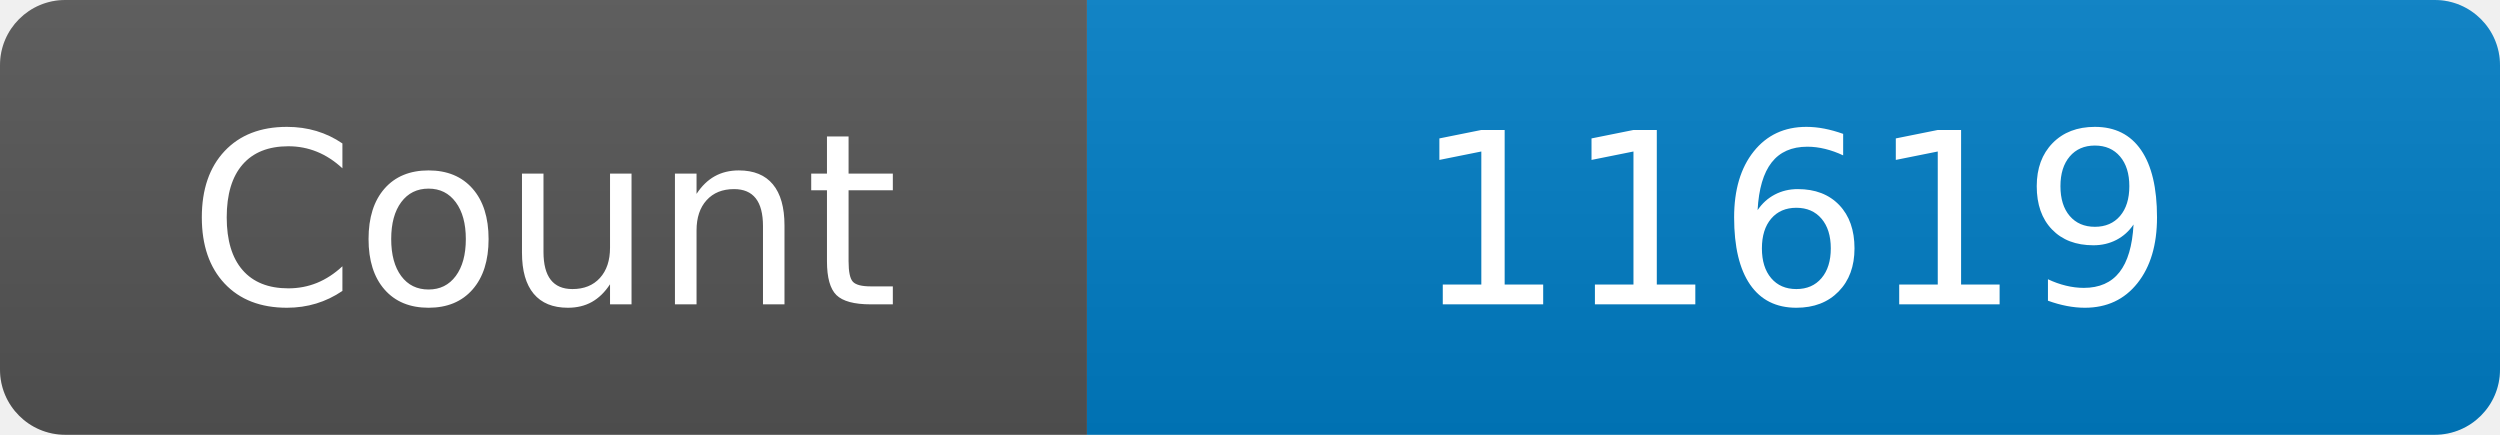
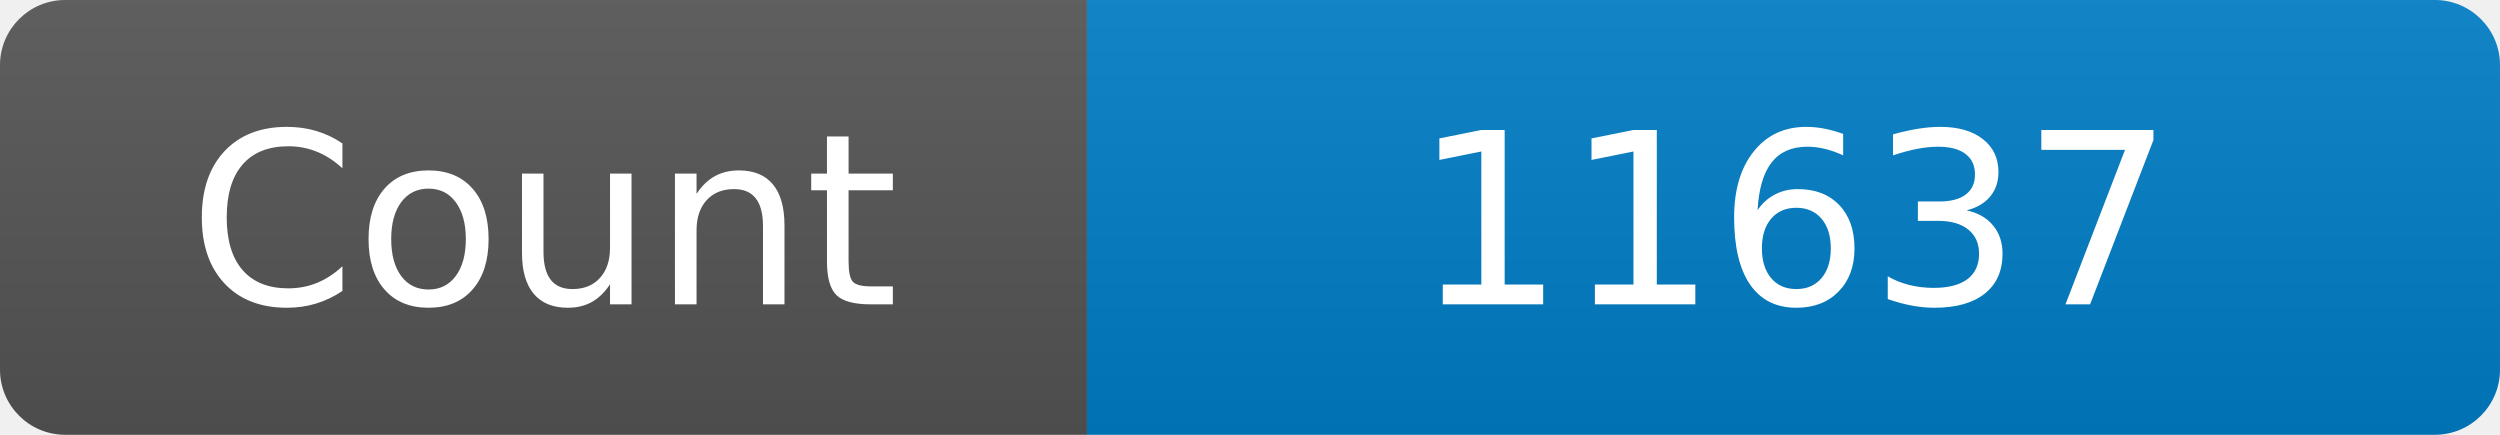
<svg xmlns="http://www.w3.org/2000/svg" width="115" height="20" role="img" aria-label="Maintained?: yes">
  <linearGradient id="s" x2="0" y2="100%">
    <stop offset="0" stop-color="#bbb" stop-opacity=".1" />
    <stop offset="1" stop-opacity=".1" />
  </linearGradient>
  <clipPath id="r">
    <rect width="115" height="20" rx="3" fill="#fff" />
  </clipPath>
  <g clip-path="url(#r)">
    <rect width="50" height="20" fill="#555" />
    <rect x="50" width="160" height="20" fill="#007ec6" />
    <rect width="115" height="20" fill="url(#s)" />
  </g>
  <g fill="#fff" text-anchor="middle" font-family="Verdana,Geneva,DejaVu Sans,sans-serif" font-size="110">
    <text x="250" y="140" transform="scale(.1)" fill="#fff">Count</text>
-     <text x="825" y="140" transform="scale(.1)" fill="#fff">11619</text>
+     <text x="825" y="140" transform="scale(.1)" fill="#fff">11637</text>
  </g>
</svg>
